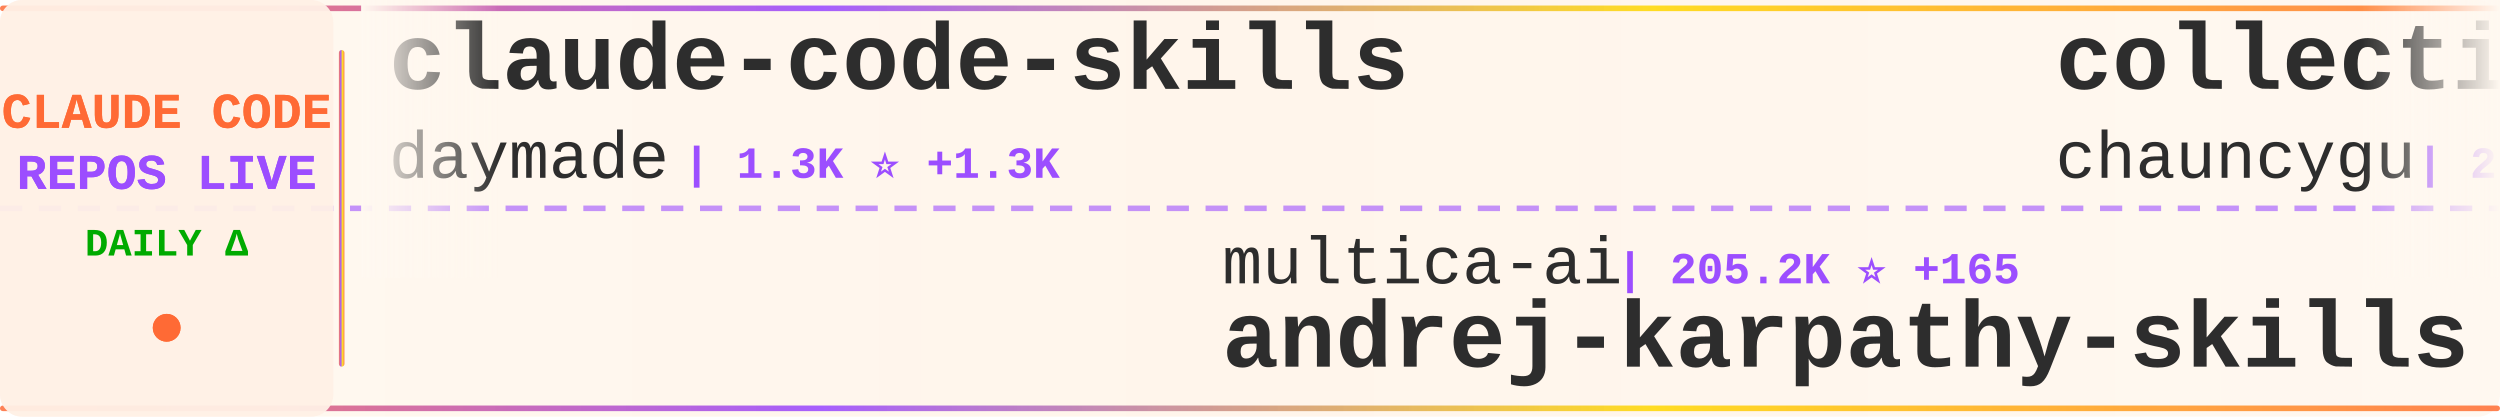
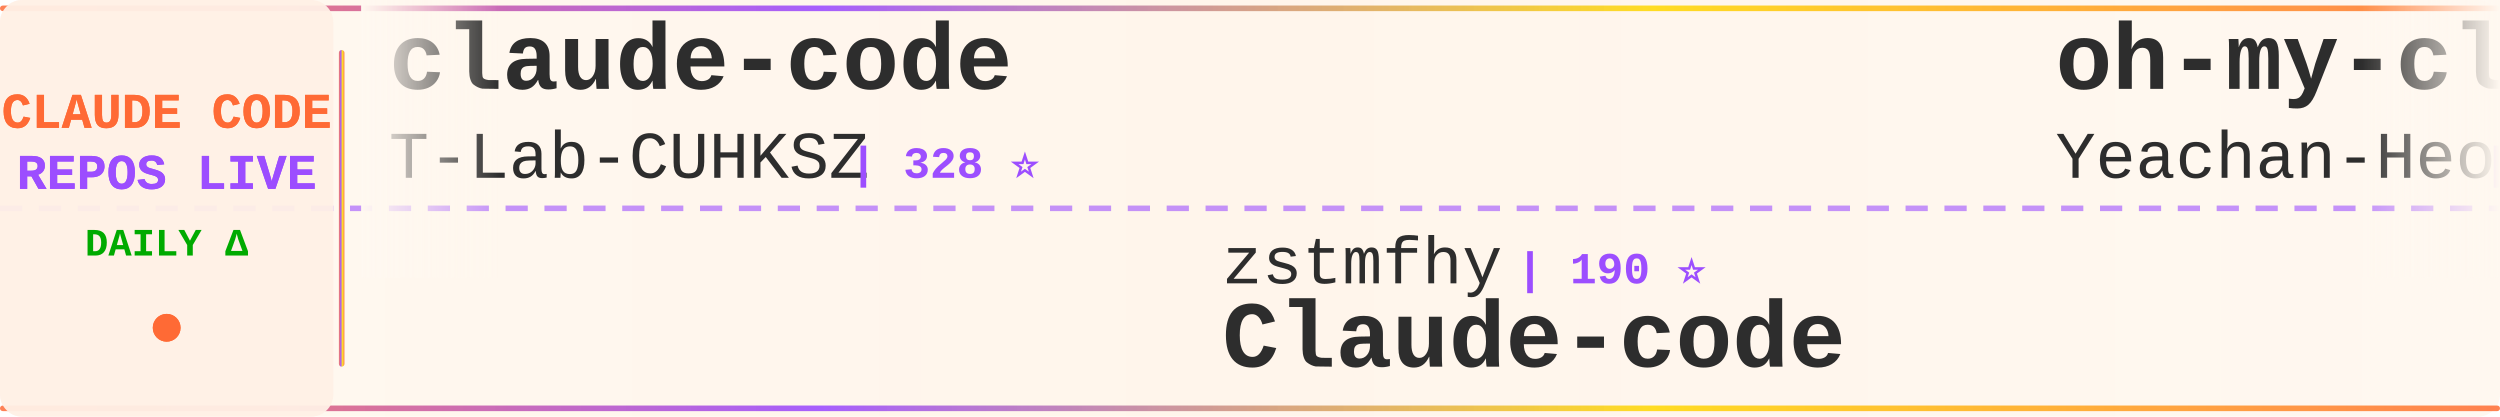
<svg xmlns="http://www.w3.org/2000/svg" width="900" height="150">
  <defs>
    <linearGradient id="tickerBg" x1="0%" y1="0%" x2="100%" y2="0%">
      <stop offset="0%" style="stop-color:#fff8f0;stop-opacity:0.98" />
      <stop offset="50%" style="stop-color:#fff5eb;stop-opacity:1" />
      <stop offset="100%" style="stop-color:#fff8f0;stop-opacity:0.98" />
    </linearGradient>
    <linearGradient id="borderGrad" x1="0%" y1="0%" x2="100%" y2="0%">
      <stop offset="0%" style="stop-color:#FF6B35;stop-opacity:0.85">
        <animate attributeName="stop-opacity" values="0.85;1;0.85" dur="2s" repeatCount="indefinite" />
      </stop>
      <stop offset="33%" style="stop-color:#9C4EFF;stop-opacity:0.9">
        <animate attributeName="stop-opacity" values="0.9;1;0.9" dur="2.2s" repeatCount="indefinite" />
      </stop>
      <stop offset="66%" style="stop-color:#FFD700;stop-opacity:0.85">
        <animate attributeName="stop-opacity" values="0.85;1;0.85" dur="1.8s" repeatCount="indefinite" />
      </stop>
      <stop offset="100%" style="stop-color:#FF6B35;stop-opacity:0.85">
        <animate attributeName="stop-opacity" values="0.85;1;0.85" dur="2s" repeatCount="indefinite" />
      </stop>
    </linearGradient>
    <filter id="textGlow">
      <feGaussianBlur stdDeviation="0.15" result="coloredBlur" />
      <feMerge>
        <feMergeNode in="coloredBlur" />
        <feMergeNode in="SourceGraphic" />
      </feMerge>
    </filter>
    <filter id="metricGlow">
      <feGaussianBlur stdDeviation="0.2" result="coloredBlur" />
      <feMerge>
        <feMergeNode in="coloredBlur" />
        <feMergeNode in="SourceGraphic" />
      </feMerge>
    </filter>
    <linearGradient id="leftFade" x1="0%" y1="0%" x2="100%" y2="0%">
      <stop offset="0%" style="stop-color:#fff8f0;stop-opacity:1" />
      <stop offset="100%" style="stop-color:#fff8f0;stop-opacity:0" />
    </linearGradient>
    <linearGradient id="rightFade" x1="0%" y1="0%" x2="100%" y2="0%">
      <stop offset="0%" style="stop-color:#fff8f0;stop-opacity:0" />
      <stop offset="100%" style="stop-color:#fff8f0;stop-opacity:1" />
    </linearGradient>
  </defs>
  <rect width="900" height="150" fill="url(#tickerBg)" rx="8" />
  <rect x="0" y="2" width="900" height="2" fill="url(#borderGrad)" rx="1" />
  <rect x="0" y="146" width="900" height="2" fill="url(#borderGrad)" rx="1" />
  <line x1="0" y1="75" x2="900" y2="75" stroke="#9C4EFF" stroke-width="2" stroke-dasharray="8 6" opacity="0.6" />
  <rect x="0" y="0" width="120" height="150" fill="#fff0e6" opacity="0.95" rx="8" />
  <text x="60" y="46" font-family="'Courier New', monospace" font-size="18" font-weight="bold" fill="#FF6B35" text-anchor="middle" filter="url(#textGlow)">
    CLAUDE CODE
  </text>
  <text x="60" y="68" font-family="'Courier New', monospace" font-size="18" font-weight="bold" fill="#9C4EFF" text-anchor="middle" filter="url(#textGlow)">
    REPOS LIVE
  </text>
  <text x="60" y="92" font-family="'Courier New', monospace" font-size="14" font-weight="bold" fill="#00aa00" text-anchor="middle">
    DAILY Δ
  </text>
  <circle cx="60" cy="118" r="5" fill="#FF6B35" filter="url(#metricGlow)">
    <animate attributeName="r" values="4;6;4" dur="1.5s" repeatCount="indefinite" />
    <animate attributeName="opacity" values="0.6;1;0.6" dur="1.5s" repeatCount="indefinite" />
  </circle>
  <rect x="122" y="18" width="2" height="114" fill="url(#borderGrad)" rx="1" />
  <clipPath id="tickerClip">
    <rect x="130" y="0" width="770" height="150" />
  </clipPath>
  <g clip-path="url(#tickerClip)">
    <g id="tickerItems">
      <animateTransform attributeName="transform" attributeType="XML" type="translate" from="0 0" to="-3000 0" dur="54s" repeatCount="indefinite" />
      <g transform="translate(0, 0)">
-         <text x="140" y="32" font-family="'Courier New', monospace" font-size="34" font-weight="bold" fill="#2d2d2d">claude-code-skills</text>
-         <text x="140" y="64" font-family="'Courier New', monospace" font-size="24" font-weight="normal" fill="#2d2d2d" opacity="1.0">daymade</text>
-         <text x="246" y="64" font-family="'Courier New', monospace" font-size="16" font-weight="bold" fill="#9C4EFF"> | 1.3K ⭐ +1.3K</text>
+         <text x="140" y="32" font-family="'Courier New', monospace" font-size="34" font-weight="bold" fill="#2d2d2d">claude-code</text>
+         <text x="140" y="64" font-family="'Courier New', monospace" font-size="24" font-weight="normal" fill="#2d2d2d" opacity="1.0">T-Lab-CUHKSZ</text>
+         <text x="306" y="64" font-family="'Courier New', monospace" font-size="16" font-weight="bold" fill="#9C4EFF"> | 328 ⭐</text>
      </g>
      <g transform="translate(300, 0)">
-         <text x="140" y="102" font-family="'Courier New', monospace" font-size="24" font-weight="normal" fill="#2d2d2d" opacity="1.0">multica-ai</text>
-         <text x="282" y="102" font-family="'Courier New', monospace" font-size="16" font-weight="bold" fill="#9C4EFF"> | 205.2K ⭐ +165</text>
-         <text x="140" y="132" font-family="'Courier New', monospace" font-size="34" font-weight="bold" fill="#2d2d2d">andrej-karpathy-skills</text>
+         <text x="140" y="102" font-family="'Courier New', monospace" font-size="24" font-weight="normal" fill="#2d2d2d" opacity="1.0">zstmfhy</text>
+         <text x="246" y="102" font-family="'Courier New', monospace" font-size="16" font-weight="bold" fill="#9C4EFF"> | 190 ⭐</text>
+         <text x="140" y="132" font-family="'Courier New', monospace" font-size="34" font-weight="bold" fill="#2d2d2d">Claude-code</text>
      </g>
      <g transform="translate(600, 0)">
-         <text x="140" y="32" font-family="'Courier New', monospace" font-size="34" font-weight="bold" fill="#2d2d2d">collection-claude-code-s...</text>
-         <text x="140" y="64" font-family="'Courier New', monospace" font-size="24" font-weight="normal" fill="#2d2d2d" opacity="1.0">chauncygu</text>
-         <text x="270" y="64" font-family="'Courier New', monospace" font-size="16" font-weight="bold" fill="#9C4EFF"> | 2.8K ⭐</text>
+         <text x="140" y="32" font-family="'Courier New', monospace" font-size="34" font-weight="bold" fill="#2d2d2d">oh-my-claudecode</text>
+         <text x="140" y="64" font-family="'Courier New', monospace" font-size="24" font-weight="normal" fill="#2d2d2d" opacity="1.0">Yeachan-Heo</text>
+         <text x="294" y="64" font-family="'Courier New', monospace" font-size="16" font-weight="bold" fill="#9C4EFF"> | 38.7K ⭐ +5</text>
      </g>
      <g transform="translate(900, 0)">
-         <text x="140" y="102" font-family="'Courier New', monospace" font-size="24" font-weight="normal" fill="#2d2d2d" opacity="1.0">asgeirtj</text>
-         <text x="258" y="102" font-family="'Courier New', monospace" font-size="16" font-weight="bold" fill="#9C4EFF"> | 63.4K ⭐ +15</text>
-         <text x="140" y="132" font-family="'Courier New', monospace" font-size="34" font-weight="bold" fill="#2d2d2d">system_prompts_leaks</text>
+         <text x="140" y="102" font-family="'Courier New', monospace" font-size="24" font-weight="normal" fill="#2d2d2d" opacity="1.0">https-deeplearning-ai</text>
+         <text x="414" y="102" font-family="'Courier New', monospace" font-size="16" font-weight="bold" fill="#9C4EFF"> | 544 ⭐</text>
+         <text x="140" y="132" font-family="'Courier New', monospace" font-size="34" font-weight="bold" fill="#2d2d2d">sc-claude-code-files</text>
      </g>
      <g transform="translate(1200, 0)">
-         <text x="140" y="32" font-family="'Courier New', monospace" font-size="34" font-weight="bold" fill="#2d2d2d">claude-code-workflows</text>
-         <text x="140" y="64" font-family="'Courier New', monospace" font-size="24" font-weight="normal" fill="#2d2d2d" opacity="1.0">OneRedOak</text>
-         <text x="270" y="64" font-family="'Courier New', monospace" font-size="16" font-weight="bold" fill="#9C4EFF"> | 3.9K ⭐</text>
+         <text x="140" y="32" font-family="'Courier New', monospace" font-size="34" font-weight="bold" fill="#2d2d2d">skills</text>
+         <text x="140" y="64" font-family="'Courier New', monospace" font-size="24" font-weight="normal" fill="#2d2d2d" opacity="1.0">anthropics</text>
+         <text x="282" y="64" font-family="'Courier New', monospace" font-size="16" font-weight="bold" fill="#9C4EFF"> | 171.0K ⭐ +46</text>
      </g>
      <g transform="translate(1500, 0)">
-         <text x="140" y="102" font-family="'Courier New', monospace" font-size="24" font-weight="normal" fill="#2d2d2d" opacity="1.0">krusemediallc</text>
-         <text x="318" y="102" font-family="'Courier New', monospace" font-size="16" font-weight="bold" fill="#9C4EFF"> | 1.4K ⭐ +2</text>
-         <text x="140" y="132" font-family="'Courier New', monospace" font-size="34" font-weight="bold" fill="#2d2d2d">arcads-claude-code</text>
+         <text x="140" y="102" font-family="'Courier New', monospace" font-size="24" font-weight="normal" fill="#2d2d2d" opacity="1.0">Donchitos</text>
+         <text x="270" y="102" font-family="'Courier New', monospace" font-size="16" font-weight="bold" fill="#9C4EFF"> | 24.4K ⭐ +6</text>
+         <text x="140" y="132" font-family="'Courier New', monospace" font-size="34" font-weight="bold" fill="#2d2d2d">Claude-Code-Game-Studios</text>
      </g>
      <g transform="translate(1800, 0)">
-         <text x="140" y="32" font-family="'Courier New', monospace" font-size="34" font-weight="bold" fill="#2d2d2d">claude-code-infrastructu...</text>
-         <text x="140" y="64" font-family="'Courier New', monospace" font-size="24" font-weight="normal" fill="#2d2d2d" opacity="1.0">diet103</text>
-         <text x="246" y="64" font-family="'Courier New', monospace" font-size="16" font-weight="bold" fill="#9C4EFF"> | 10.0K ⭐</text>
+         <text x="140" y="32" font-family="'Courier New', monospace" font-size="34" font-weight="bold" fill="#2d2d2d">claude-code-tips</text>
+         <text x="140" y="64" font-family="'Courier New', monospace" font-size="24" font-weight="normal" fill="#2d2d2d" opacity="1.0">ykdojo</text>
+         <text x="234" y="64" font-family="'Courier New', monospace" font-size="16" font-weight="bold" fill="#9C4EFF"> | 9.8K ⭐ +2</text>
      </g>
      <g transform="translate(2100, 0)">
-         <text x="140" y="102" font-family="'Courier New', monospace" font-size="24" font-weight="normal" fill="#2d2d2d" opacity="1.0">simonw</text>
-         <text x="234" y="102" font-family="'Courier New', monospace" font-size="16" font-weight="bold" fill="#9C4EFF"> | 1.7K ⭐</text>
-         <text x="140" y="132" font-family="'Courier New', monospace" font-size="34" font-weight="bold" fill="#2d2d2d">claude-code-transcripts</text>
+         <text x="140" y="102" font-family="'Courier New', monospace" font-size="24" font-weight="normal" fill="#2d2d2d" opacity="1.0">VineeTagarwaL-code</text>
+         <text x="378" y="102" font-family="'Courier New', monospace" font-size="16" font-weight="bold" fill="#9C4EFF"> | 273 ⭐</text>
+         <text x="140" y="132" font-family="'Courier New', monospace" font-size="34" font-weight="bold" fill="#2d2d2d">claude-code</text>
      </g>
      <g transform="translate(2400, 0)">
-         <text x="140" y="32" font-family="'Courier New', monospace" font-size="34" font-weight="bold" fill="#2d2d2d">claude-code</text>
-         <text x="140" y="64" font-family="'Courier New', monospace" font-size="24" font-weight="normal" fill="#2d2d2d" opacity="1.0">codeaashu</text>
-         <text x="270" y="64" font-family="'Courier New', monospace" font-size="16" font-weight="bold" fill="#9C4EFF"> | 3.3K ⭐ +2</text>
+         <text x="140" y="32" font-family="'Courier New', monospace" font-size="34" font-weight="bold" fill="#2d2d2d">claude_code_src</text>
+         <text x="140" y="64" font-family="'Courier New', monospace" font-size="24" font-weight="normal" fill="#2d2d2d" opacity="1.0">ponponon</text>
+         <text x="258" y="64" font-family="'Courier New', monospace" font-size="16" font-weight="bold" fill="#9C4EFF"> | 2.3K ⭐</text>
      </g>
      <g transform="translate(2700, 0)">
-         <text x="140" y="102" font-family="'Courier New', monospace" font-size="24" font-weight="normal" fill="#2d2d2d" opacity="1.0">anthropics</text>
-         <text x="282" y="102" font-family="'Courier New', monospace" font-size="16" font-weight="bold" fill="#9C4EFF"> | 8.7K ⭐ +2</text>
-         <text x="140" y="132" font-family="'Courier New', monospace" font-size="34" font-weight="bold" fill="#2d2d2d">claude-code-action</text>
+         <text x="140" y="102" font-family="'Courier New', monospace" font-size="24" font-weight="normal" fill="#2d2d2d" opacity="1.0">feiskyer</text>
+         <text x="258" y="102" font-family="'Courier New', monospace" font-size="16" font-weight="bold" fill="#9C4EFF"> | 1.6K ⭐</text>
+         <text x="140" y="132" font-family="'Courier New', monospace" font-size="34" font-weight="bold" fill="#2d2d2d">claude-code-settings</text>
      </g>
      <g transform="translate(3000, 0)">
-         <text x="140" y="32" font-family="'Courier New', monospace" font-size="34" font-weight="bold" fill="#2d2d2d">claude-code-skills</text>
-         <text x="140" y="64" font-family="'Courier New', monospace" font-size="24" font-weight="normal" fill="#2d2d2d" opacity="1.0">daymade</text>
-         <text x="246" y="64" font-family="'Courier New', monospace" font-size="16" font-weight="bold" fill="#9C4EFF"> | 1.3K ⭐ +1.3K</text>
+         <text x="140" y="32" font-family="'Courier New', monospace" font-size="34" font-weight="bold" fill="#2d2d2d">claude-code</text>
+         <text x="140" y="64" font-family="'Courier New', monospace" font-size="24" font-weight="normal" fill="#2d2d2d" opacity="1.0">T-Lab-CUHKSZ</text>
+         <text x="306" y="64" font-family="'Courier New', monospace" font-size="16" font-weight="bold" fill="#9C4EFF"> | 328 ⭐</text>
      </g>
      <g transform="translate(3300, 0)">
-         <text x="140" y="102" font-family="'Courier New', monospace" font-size="24" font-weight="normal" fill="#2d2d2d" opacity="1.0">multica-ai</text>
-         <text x="282" y="102" font-family="'Courier New', monospace" font-size="16" font-weight="bold" fill="#9C4EFF"> | 205.2K ⭐ +165</text>
-         <text x="140" y="132" font-family="'Courier New', monospace" font-size="34" font-weight="bold" fill="#2d2d2d">andrej-karpathy-skills</text>
+         <text x="140" y="102" font-family="'Courier New', monospace" font-size="24" font-weight="normal" fill="#2d2d2d" opacity="1.0">zstmfhy</text>
+         <text x="246" y="102" font-family="'Courier New', monospace" font-size="16" font-weight="bold" fill="#9C4EFF"> | 190 ⭐</text>
+         <text x="140" y="132" font-family="'Courier New', monospace" font-size="34" font-weight="bold" fill="#2d2d2d">Claude-code</text>
      </g>
      <g transform="translate(3600, 0)">
-         <text x="140" y="32" font-family="'Courier New', monospace" font-size="34" font-weight="bold" fill="#2d2d2d">collection-claude-code-s...</text>
-         <text x="140" y="64" font-family="'Courier New', monospace" font-size="24" font-weight="normal" fill="#2d2d2d" opacity="1.0">chauncygu</text>
-         <text x="270" y="64" font-family="'Courier New', monospace" font-size="16" font-weight="bold" fill="#9C4EFF"> | 2.8K ⭐</text>
+         <text x="140" y="32" font-family="'Courier New', monospace" font-size="34" font-weight="bold" fill="#2d2d2d">oh-my-claudecode</text>
+         <text x="140" y="64" font-family="'Courier New', monospace" font-size="24" font-weight="normal" fill="#2d2d2d" opacity="1.0">Yeachan-Heo</text>
+         <text x="294" y="64" font-family="'Courier New', monospace" font-size="16" font-weight="bold" fill="#9C4EFF"> | 38.7K ⭐ +5</text>
      </g>
      <g transform="translate(3900, 0)">
-         <text x="140" y="102" font-family="'Courier New', monospace" font-size="24" font-weight="normal" fill="#2d2d2d" opacity="1.0">asgeirtj</text>
-         <text x="258" y="102" font-family="'Courier New', monospace" font-size="16" font-weight="bold" fill="#9C4EFF"> | 63.4K ⭐ +15</text>
-         <text x="140" y="132" font-family="'Courier New', monospace" font-size="34" font-weight="bold" fill="#2d2d2d">system_prompts_leaks</text>
+         <text x="140" y="102" font-family="'Courier New', monospace" font-size="24" font-weight="normal" fill="#2d2d2d" opacity="1.0">https-deeplearning-ai</text>
+         <text x="414" y="102" font-family="'Courier New', monospace" font-size="16" font-weight="bold" fill="#9C4EFF"> | 544 ⭐</text>
+         <text x="140" y="132" font-family="'Courier New', monospace" font-size="34" font-weight="bold" fill="#2d2d2d">sc-claude-code-files</text>
      </g>
    </g>
  </g>
  <rect x="130" y="0" width="50" height="100" fill="url(#leftFade)" />
  <rect x="850" y="0" width="50" height="100" fill="url(#rightFade)" />
</svg>
